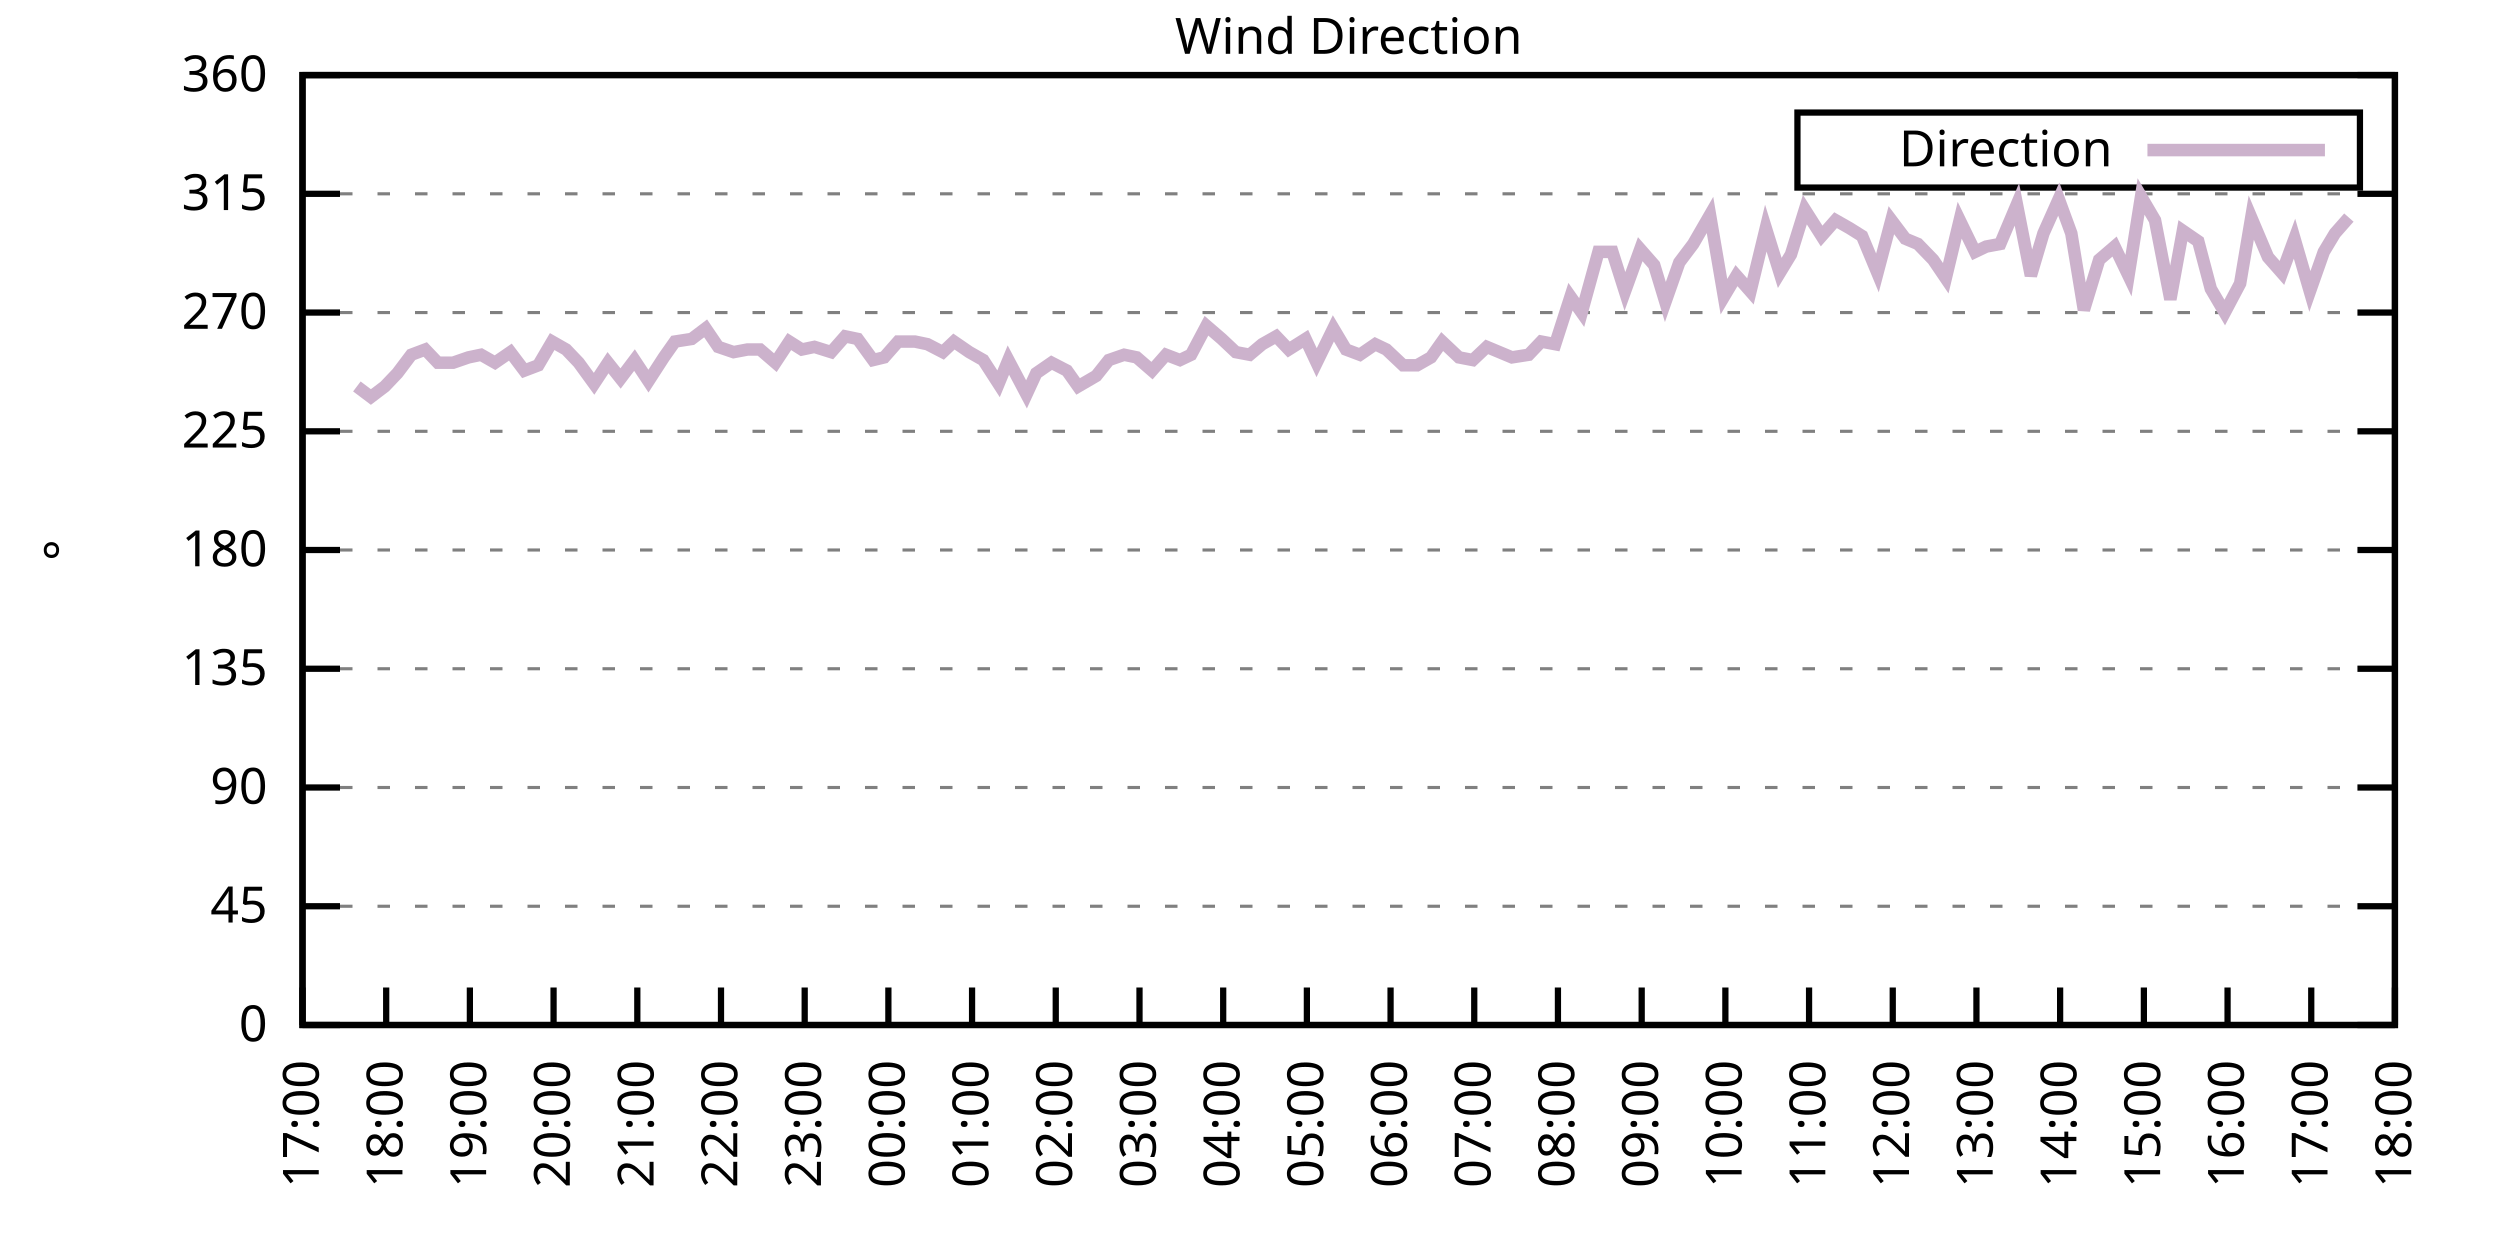
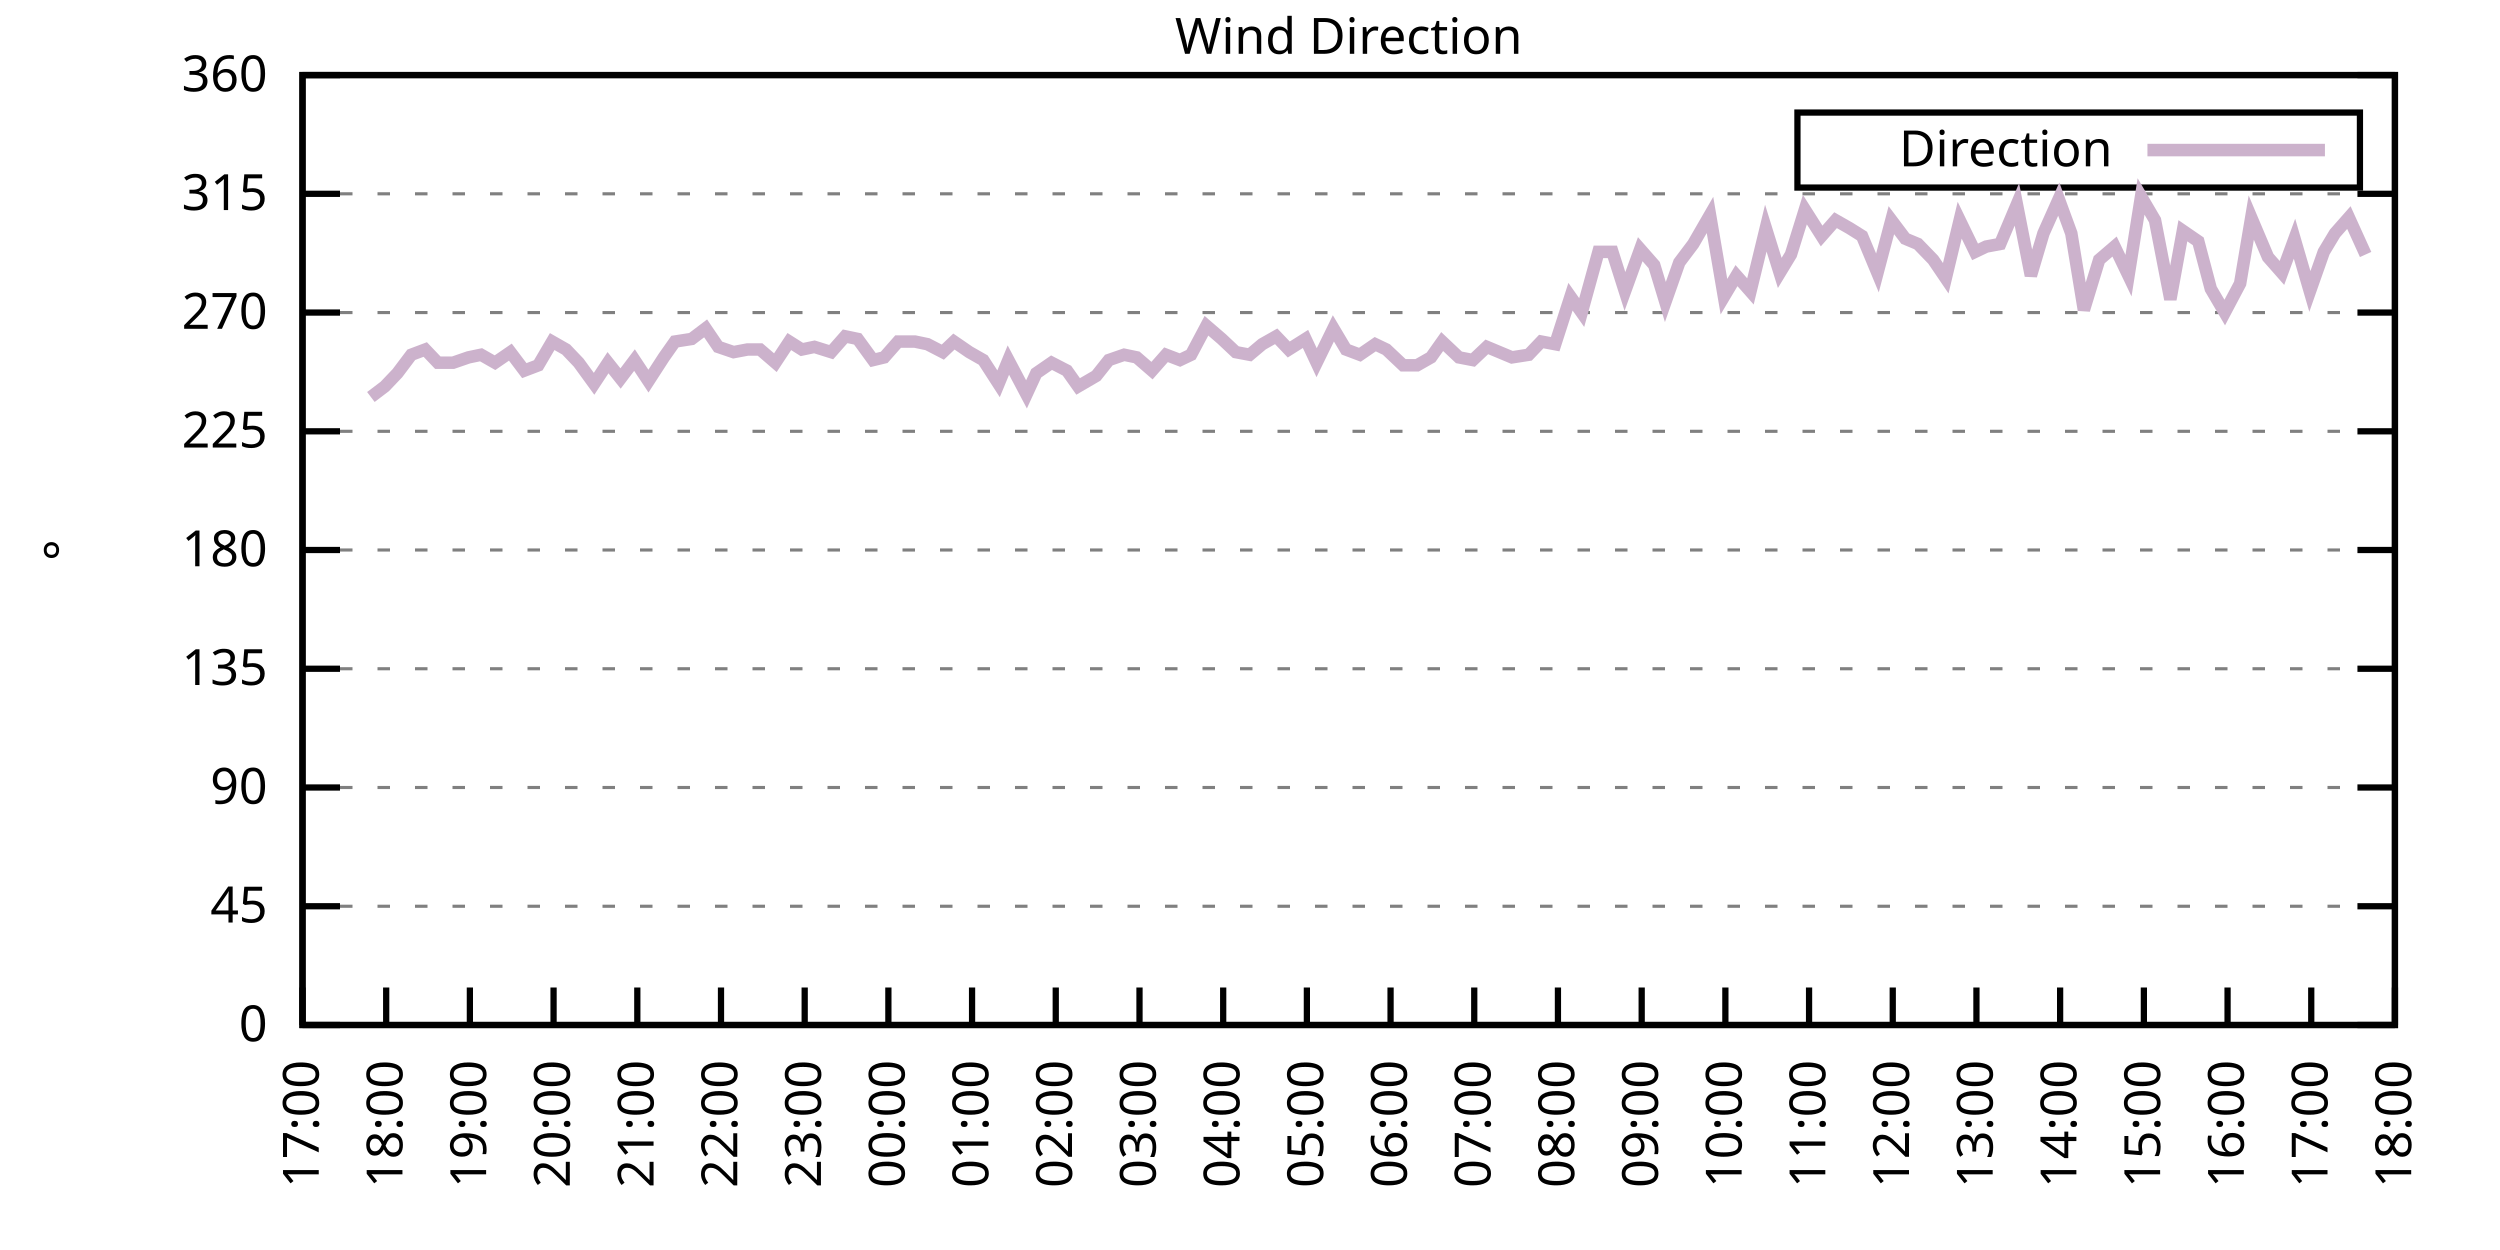
<svg xmlns="http://www.w3.org/2000/svg" xmlns:xlink="http://www.w3.org/1999/xlink" width="400" height="200" viewBox="0 0 400 200">
  <g id="gnuplot_canvas">
    <rect x="0" y="0" width="400" height="200" fill="none" />
    <defs>
      <circle id="gpDot" r="0.5" stroke-width="0.5" stroke="currentColor" />
      <path id="gpPt0" stroke-width="0.333" stroke="currentColor" d="M-1,0 h2 M0,-1 v2" />
      <path id="gpPt1" stroke-width="0.333" stroke="currentColor" d="M-1,-1 L1,1 M1,-1 L-1,1" />
      <path id="gpPt2" stroke-width="0.333" stroke="currentColor" d="M-1,0 L1,0 M0,-1 L0,1 M-1,-1 L1,1 M-1,1 L1,-1" />
      <rect id="gpPt3" stroke-width="0.333" stroke="currentColor" x="-1" y="-1" width="2" height="2" />
      <rect id="gpPt4" stroke-width="0.333" stroke="currentColor" fill="currentColor" x="-1" y="-1" width="2" height="2" />
      <circle id="gpPt5" stroke-width="0.333" stroke="currentColor" cx="0" cy="0" r="1" />
      <use xlink:href="#gpPt5" id="gpPt6" fill="currentColor" stroke="none" />
      <path id="gpPt7" stroke-width="0.333" stroke="currentColor" d="M0,-1.33 L-1.33,0.67 L1.33,0.67 z" />
      <use xlink:href="#gpPt7" id="gpPt8" fill="currentColor" stroke="none" />
      <use xlink:href="#gpPt7" id="gpPt9" stroke="currentColor" transform="rotate(180)" />
      <use xlink:href="#gpPt9" id="gpPt10" fill="currentColor" stroke="none" />
      <use xlink:href="#gpPt3" id="gpPt11" stroke="currentColor" transform="rotate(45)" />
      <use xlink:href="#gpPt11" id="gpPt12" fill="currentColor" stroke="none" />
      <path id="gpPt13" stroke-width="0.333" stroke="currentColor" d="M0,1.330 L1.265,0.411 L0.782,-1.067 L-0.782,-1.076 L-1.265,0.411 z" />
      <use xlink:href="#gpPt13" id="gpPt14" fill="currentColor" stroke="none" />
      <filter id="textbox" filterUnits="objectBoundingBox" x="0" y="0" height="1" width="1">
        <feFlood flood-color="white" flood-opacity="1" result="bgnd" />
        <feComposite in="SourceGraphic" in2="bgnd" operator="atop" />
      </filter>
      <filter id="greybox" filterUnits="objectBoundingBox" x="0" y="0" height="1" width="1">
        <feFlood flood-color="lightgrey" flood-opacity="1" result="grey" />
        <feComposite in="SourceGraphic" in2="grey" operator="atop" />
      </filter>
    </defs>
    <g fill="none" color="white" stroke="currentColor" stroke-width="1.00" stroke-linecap="butt" stroke-linejoin="miter">
</g>
    <g fill="none" color="black" stroke="currentColor" stroke-width="1.00" stroke-linecap="butt" stroke-linejoin="miter">
      <g stroke="none" shape-rendering="crispEdges">
        <polygon fill="rgb(255, 255, 255)" points="48.40,164.00 383.18,164.00 383.18,12.02 48.40,12.02 " />
      </g>
    </g>
    <g fill="none" color="black" stroke="currentColor" stroke-width="1.00" stroke-linecap="butt" stroke-linejoin="miter">
</g>
    <g fill="none" color="black" stroke="black" stroke-width="0.50" stroke-linecap="butt" stroke-linejoin="miter">
</g>
    <g fill="none" color="gray" stroke="currentColor" stroke-width="0.50" stroke-linecap="butt" stroke-linejoin="miter">
      <path stroke="gray" stroke-dasharray="2,4" class="gridline" d="M48.40,164.00 L383.19,164.00  " />
    </g>
    <g fill="none" color="gray" stroke="gray" stroke-width="1.00" stroke-linecap="butt" stroke-linejoin="miter">
</g>
    <g fill="none" color="black" stroke="currentColor" stroke-width="1.00" stroke-linecap="butt" stroke-linejoin="miter">
      <path stroke="black" d="M48.40,164.00 L54.40,164.00 M383.19,164.00 L377.19,164.00  " />
      <g transform="translate(42.80,166.60)" stroke="none" fill="black" font-family="Sans" font-size="8.00" text-anchor="end">
        <text>
          <tspan font-family="Sans"> 0</tspan>
        </text>
      </g>
    </g>
    <g fill="none" color="black" stroke="currentColor" stroke-width="1.00" stroke-linecap="butt" stroke-linejoin="miter">
</g>
    <g fill="none" color="black" stroke="black" stroke-width="0.50" stroke-linecap="butt" stroke-linejoin="miter">
</g>
    <g fill="none" color="gray" stroke="currentColor" stroke-width="0.50" stroke-linecap="butt" stroke-linejoin="miter">
      <path stroke="gray" stroke-dasharray="2,4" class="gridline" d="M48.40,145.00 L383.19,145.00  " />
    </g>
    <g fill="none" color="gray" stroke="gray" stroke-width="1.00" stroke-linecap="butt" stroke-linejoin="miter">
</g>
    <g fill="none" color="black" stroke="currentColor" stroke-width="1.00" stroke-linecap="butt" stroke-linejoin="miter">
      <path stroke="black" d="M48.40,145.00 L54.40,145.00 M383.19,145.00 L377.19,145.00  " />
      <g transform="translate(42.80,147.60)" stroke="none" fill="black" font-family="Sans" font-size="8.00" text-anchor="end">
        <text>
          <tspan font-family="Sans"> 45</tspan>
        </text>
      </g>
    </g>
    <g fill="none" color="black" stroke="currentColor" stroke-width="1.00" stroke-linecap="butt" stroke-linejoin="miter">
</g>
    <g fill="none" color="black" stroke="black" stroke-width="0.50" stroke-linecap="butt" stroke-linejoin="miter">
</g>
    <g fill="none" color="gray" stroke="currentColor" stroke-width="0.50" stroke-linecap="butt" stroke-linejoin="miter">
      <path stroke="gray" stroke-dasharray="2,4" class="gridline" d="M48.40,126.00 L383.19,126.00  " />
    </g>
    <g fill="none" color="gray" stroke="gray" stroke-width="1.00" stroke-linecap="butt" stroke-linejoin="miter">
</g>
    <g fill="none" color="black" stroke="currentColor" stroke-width="1.00" stroke-linecap="butt" stroke-linejoin="miter">
      <path stroke="black" d="M48.40,126.00 L54.40,126.00 M383.19,126.00 L377.19,126.00  " />
      <g transform="translate(42.80,128.60)" stroke="none" fill="black" font-family="Sans" font-size="8.00" text-anchor="end">
        <text>
          <tspan font-family="Sans"> 90</tspan>
        </text>
      </g>
    </g>
    <g fill="none" color="black" stroke="currentColor" stroke-width="1.00" stroke-linecap="butt" stroke-linejoin="miter">
</g>
    <g fill="none" color="black" stroke="black" stroke-width="0.50" stroke-linecap="butt" stroke-linejoin="miter">
</g>
    <g fill="none" color="gray" stroke="currentColor" stroke-width="0.50" stroke-linecap="butt" stroke-linejoin="miter">
      <path stroke="gray" stroke-dasharray="2,4" class="gridline" d="M48.40,107.00 L383.19,107.00  " />
    </g>
    <g fill="none" color="gray" stroke="gray" stroke-width="1.00" stroke-linecap="butt" stroke-linejoin="miter">
</g>
    <g fill="none" color="black" stroke="currentColor" stroke-width="1.00" stroke-linecap="butt" stroke-linejoin="miter">
      <path stroke="black" d="M48.40,107.00 L54.40,107.00 M383.19,107.00 L377.19,107.00  " />
      <g transform="translate(42.80,109.60)" stroke="none" fill="black" font-family="Sans" font-size="8.00" text-anchor="end">
        <text>
          <tspan font-family="Sans"> 135</tspan>
        </text>
      </g>
    </g>
    <g fill="none" color="black" stroke="currentColor" stroke-width="1.00" stroke-linecap="butt" stroke-linejoin="miter">
</g>
    <g fill="none" color="black" stroke="black" stroke-width="0.50" stroke-linecap="butt" stroke-linejoin="miter">
</g>
    <g fill="none" color="gray" stroke="currentColor" stroke-width="0.50" stroke-linecap="butt" stroke-linejoin="miter">
      <path stroke="gray" stroke-dasharray="2,4" class="gridline" d="M48.40,88.00 L383.19,88.00  " />
    </g>
    <g fill="none" color="gray" stroke="gray" stroke-width="1.00" stroke-linecap="butt" stroke-linejoin="miter">
</g>
    <g fill="none" color="black" stroke="currentColor" stroke-width="1.00" stroke-linecap="butt" stroke-linejoin="miter">
      <path stroke="black" d="M48.40,88.00 L54.40,88.00 M383.19,88.00 L377.19,88.00  " />
      <g transform="translate(42.80,90.60)" stroke="none" fill="black" font-family="Sans" font-size="8.00" text-anchor="end">
        <text>
          <tspan font-family="Sans"> 180</tspan>
        </text>
      </g>
    </g>
    <g fill="none" color="black" stroke="currentColor" stroke-width="1.00" stroke-linecap="butt" stroke-linejoin="miter">
</g>
    <g fill="none" color="black" stroke="black" stroke-width="0.50" stroke-linecap="butt" stroke-linejoin="miter">
</g>
    <g fill="none" color="gray" stroke="currentColor" stroke-width="0.50" stroke-linecap="butt" stroke-linejoin="miter">
      <path stroke="gray" stroke-dasharray="2,4" class="gridline" d="M48.40,69.01 L383.19,69.01  " />
    </g>
    <g fill="none" color="gray" stroke="gray" stroke-width="1.00" stroke-linecap="butt" stroke-linejoin="miter">
</g>
    <g fill="none" color="black" stroke="currentColor" stroke-width="1.00" stroke-linecap="butt" stroke-linejoin="miter">
      <path stroke="black" d="M48.40,69.01 L54.40,69.01 M383.19,69.01 L377.19,69.01  " />
      <g transform="translate(42.80,71.61)" stroke="none" fill="black" font-family="Sans" font-size="8.00" text-anchor="end">
        <text>
          <tspan font-family="Sans"> 225</tspan>
        </text>
      </g>
    </g>
    <g fill="none" color="black" stroke="currentColor" stroke-width="1.00" stroke-linecap="butt" stroke-linejoin="miter">
</g>
    <g fill="none" color="black" stroke="black" stroke-width="0.50" stroke-linecap="butt" stroke-linejoin="miter">
</g>
    <g fill="none" color="gray" stroke="currentColor" stroke-width="0.50" stroke-linecap="butt" stroke-linejoin="miter">
      <path stroke="gray" stroke-dasharray="2,4" class="gridline" d="M48.40,50.01 L383.19,50.01  " />
    </g>
    <g fill="none" color="gray" stroke="gray" stroke-width="1.00" stroke-linecap="butt" stroke-linejoin="miter">
</g>
    <g fill="none" color="black" stroke="currentColor" stroke-width="1.00" stroke-linecap="butt" stroke-linejoin="miter">
      <path stroke="black" d="M48.40,50.01 L54.40,50.01 M383.19,50.01 L377.19,50.01  " />
      <g transform="translate(42.80,52.61)" stroke="none" fill="black" font-family="Sans" font-size="8.00" text-anchor="end">
        <text>
          <tspan font-family="Sans"> 270</tspan>
        </text>
      </g>
    </g>
    <g fill="none" color="black" stroke="currentColor" stroke-width="1.00" stroke-linecap="butt" stroke-linejoin="miter">
</g>
    <g fill="none" color="black" stroke="black" stroke-width="0.50" stroke-linecap="butt" stroke-linejoin="miter">
</g>
    <g fill="none" color="gray" stroke="currentColor" stroke-width="0.50" stroke-linecap="butt" stroke-linejoin="miter">
      <path stroke="gray" stroke-dasharray="2,4" class="gridline" d="M48.40,31.01 L383.19,31.01  " />
    </g>
    <g fill="none" color="gray" stroke="gray" stroke-width="1.00" stroke-linecap="butt" stroke-linejoin="miter">
</g>
    <g fill="none" color="black" stroke="currentColor" stroke-width="1.00" stroke-linecap="butt" stroke-linejoin="miter">
      <path stroke="black" d="M48.40,31.01 L54.40,31.01 M383.19,31.01 L377.19,31.01  " />
      <g transform="translate(42.80,33.61)" stroke="none" fill="black" font-family="Sans" font-size="8.00" text-anchor="end">
        <text>
          <tspan font-family="Sans"> 315</tspan>
        </text>
      </g>
    </g>
    <g fill="none" color="black" stroke="currentColor" stroke-width="1.00" stroke-linecap="butt" stroke-linejoin="miter">
</g>
    <g fill="none" color="black" stroke="black" stroke-width="0.50" stroke-linecap="butt" stroke-linejoin="miter">
</g>
    <g fill="none" color="gray" stroke="currentColor" stroke-width="0.50" stroke-linecap="butt" stroke-linejoin="miter">
      <path stroke="gray" stroke-dasharray="2,4" class="gridline" d="M48.40,12.01 L383.19,12.01  " />
    </g>
    <g fill="none" color="gray" stroke="gray" stroke-width="1.00" stroke-linecap="butt" stroke-linejoin="miter">
</g>
    <g fill="none" color="black" stroke="currentColor" stroke-width="1.00" stroke-linecap="butt" stroke-linejoin="miter">
      <path stroke="black" d="M48.40,12.01 L54.40,12.01 M383.19,12.01 L377.19,12.01  " />
      <g transform="translate(42.80,14.61)" stroke="none" fill="black" font-family="Sans" font-size="8.00" text-anchor="end">
        <text>
          <tspan font-family="Sans"> 360</tspan>
        </text>
      </g>
    </g>
    <g fill="none" color="black" stroke="currentColor" stroke-width="1.00" stroke-linecap="butt" stroke-linejoin="miter">
      <path stroke="black" d="M48.40,164.00 L48.40,158.00  " />
      <g transform="translate(51.00,169.60) rotate(270.00)" stroke="none" fill="black" font-family="Sans" font-size="8.00" text-anchor="end">
        <text>
          <tspan font-family="Sans">17:00</tspan>
        </text>
      </g>
    </g>
    <g fill="none" color="black" stroke="currentColor" stroke-width="1.00" stroke-linecap="butt" stroke-linejoin="miter">
      <path stroke="black" d="M61.79,164.00 L61.79,158.00  " />
      <g transform="translate(64.39,169.60) rotate(270.00)" stroke="none" fill="black" font-family="Sans" font-size="8.00" text-anchor="end">
        <text>
          <tspan font-family="Sans">18:00</tspan>
        </text>
      </g>
    </g>
    <g fill="none" color="black" stroke="currentColor" stroke-width="1.00" stroke-linecap="butt" stroke-linejoin="miter">
      <path stroke="black" d="M75.18,164.00 L75.18,158.00  " />
      <g transform="translate(77.78,169.60) rotate(270.00)" stroke="none" fill="black" font-family="Sans" font-size="8.00" text-anchor="end">
        <text>
          <tspan font-family="Sans">19:00</tspan>
        </text>
      </g>
    </g>
    <g fill="none" color="black" stroke="currentColor" stroke-width="1.00" stroke-linecap="butt" stroke-linejoin="miter">
      <path stroke="black" d="M88.57,164.00 L88.57,158.00  " />
      <g transform="translate(91.17,169.60) rotate(270.00)" stroke="none" fill="black" font-family="Sans" font-size="8.00" text-anchor="end">
        <text>
          <tspan font-family="Sans">20:00</tspan>
        </text>
      </g>
    </g>
    <g fill="none" color="black" stroke="currentColor" stroke-width="1.00" stroke-linecap="butt" stroke-linejoin="miter">
      <path stroke="black" d="M101.97,164.00 L101.97,158.00  " />
      <g transform="translate(104.57,169.60) rotate(270.00)" stroke="none" fill="black" font-family="Sans" font-size="8.00" text-anchor="end">
        <text>
          <tspan font-family="Sans">21:00</tspan>
        </text>
      </g>
    </g>
    <g fill="none" color="black" stroke="currentColor" stroke-width="1.00" stroke-linecap="butt" stroke-linejoin="miter">
      <path stroke="black" d="M115.36,164.00 L115.36,158.00  " />
      <g transform="translate(117.96,169.60) rotate(270.00)" stroke="none" fill="black" font-family="Sans" font-size="8.00" text-anchor="end">
        <text>
          <tspan font-family="Sans">22:00</tspan>
        </text>
      </g>
    </g>
    <g fill="none" color="black" stroke="currentColor" stroke-width="1.00" stroke-linecap="butt" stroke-linejoin="miter">
      <path stroke="black" d="M128.75,164.00 L128.75,158.00  " />
      <g transform="translate(131.35,169.60) rotate(270.00)" stroke="none" fill="black" font-family="Sans" font-size="8.00" text-anchor="end">
        <text>
          <tspan font-family="Sans">23:00</tspan>
        </text>
      </g>
    </g>
    <g fill="none" color="black" stroke="currentColor" stroke-width="1.00" stroke-linecap="butt" stroke-linejoin="miter">
      <path stroke="black" d="M142.14,164.00 L142.14,158.00  " />
      <g transform="translate(144.74,169.60) rotate(270.00)" stroke="none" fill="black" font-family="Sans" font-size="8.00" text-anchor="end">
        <text>
          <tspan font-family="Sans">00:00</tspan>
        </text>
      </g>
    </g>
    <g fill="none" color="black" stroke="currentColor" stroke-width="1.00" stroke-linecap="butt" stroke-linejoin="miter">
      <path stroke="black" d="M155.53,164.00 L155.53,158.00  " />
      <g transform="translate(158.13,169.60) rotate(270.00)" stroke="none" fill="black" font-family="Sans" font-size="8.00" text-anchor="end">
        <text>
          <tspan font-family="Sans">01:00</tspan>
        </text>
      </g>
    </g>
    <g fill="none" color="black" stroke="currentColor" stroke-width="1.00" stroke-linecap="butt" stroke-linejoin="miter">
      <path stroke="black" d="M168.92,164.00 L168.92,158.00  " />
      <g transform="translate(171.52,169.60) rotate(270.00)" stroke="none" fill="black" font-family="Sans" font-size="8.00" text-anchor="end">
        <text>
          <tspan font-family="Sans">02:00</tspan>
        </text>
      </g>
    </g>
    <g fill="none" color="black" stroke="currentColor" stroke-width="1.00" stroke-linecap="butt" stroke-linejoin="miter">
      <path stroke="black" d="M182.32,164.00 L182.32,158.00  " />
      <g transform="translate(184.92,169.60) rotate(270.00)" stroke="none" fill="black" font-family="Sans" font-size="8.00" text-anchor="end">
        <text>
          <tspan font-family="Sans">03:00</tspan>
        </text>
      </g>
    </g>
    <g fill="none" color="black" stroke="currentColor" stroke-width="1.00" stroke-linecap="butt" stroke-linejoin="miter">
      <path stroke="black" d="M195.71,164.00 L195.71,158.00  " />
      <g transform="translate(198.31,169.60) rotate(270.00)" stroke="none" fill="black" font-family="Sans" font-size="8.00" text-anchor="end">
        <text>
          <tspan font-family="Sans">04:00</tspan>
        </text>
      </g>
    </g>
    <g fill="none" color="black" stroke="currentColor" stroke-width="1.00" stroke-linecap="butt" stroke-linejoin="miter">
      <path stroke="black" d="M209.10,164.00 L209.10,158.00  " />
      <g transform="translate(211.70,169.60) rotate(270.00)" stroke="none" fill="black" font-family="Sans" font-size="8.00" text-anchor="end">
        <text>
          <tspan font-family="Sans">05:00</tspan>
        </text>
      </g>
    </g>
    <g fill="none" color="black" stroke="currentColor" stroke-width="1.00" stroke-linecap="butt" stroke-linejoin="miter">
      <path stroke="black" d="M222.49,164.00 L222.49,158.00  " />
      <g transform="translate(225.09,169.60) rotate(270.00)" stroke="none" fill="black" font-family="Sans" font-size="8.00" text-anchor="end">
        <text>
          <tspan font-family="Sans">06:00</tspan>
        </text>
      </g>
    </g>
    <g fill="none" color="black" stroke="currentColor" stroke-width="1.00" stroke-linecap="butt" stroke-linejoin="miter">
      <path stroke="black" d="M235.88,164.00 L235.88,158.00  " />
      <g transform="translate(238.48,169.60) rotate(270.00)" stroke="none" fill="black" font-family="Sans" font-size="8.00" text-anchor="end">
        <text>
          <tspan font-family="Sans">07:00</tspan>
        </text>
      </g>
    </g>
    <g fill="none" color="black" stroke="currentColor" stroke-width="1.00" stroke-linecap="butt" stroke-linejoin="miter">
      <path stroke="black" d="M249.27,164.00 L249.27,158.00  " />
      <g transform="translate(251.87,169.60) rotate(270.00)" stroke="none" fill="black" font-family="Sans" font-size="8.00" text-anchor="end">
        <text>
          <tspan font-family="Sans">08:00</tspan>
        </text>
      </g>
    </g>
    <g fill="none" color="black" stroke="currentColor" stroke-width="1.00" stroke-linecap="butt" stroke-linejoin="miter">
      <path stroke="black" d="M262.67,164.00 L262.67,158.00  " />
      <g transform="translate(265.27,169.60) rotate(270.00)" stroke="none" fill="black" font-family="Sans" font-size="8.00" text-anchor="end">
        <text>
          <tspan font-family="Sans">09:00</tspan>
        </text>
      </g>
    </g>
    <g fill="none" color="black" stroke="currentColor" stroke-width="1.00" stroke-linecap="butt" stroke-linejoin="miter">
      <path stroke="black" d="M276.06,164.00 L276.06,158.00  " />
      <g transform="translate(278.66,169.60) rotate(270.00)" stroke="none" fill="black" font-family="Sans" font-size="8.00" text-anchor="end">
        <text>
          <tspan font-family="Sans">10:00</tspan>
        </text>
      </g>
    </g>
    <g fill="none" color="black" stroke="currentColor" stroke-width="1.00" stroke-linecap="butt" stroke-linejoin="miter">
      <path stroke="black" d="M289.45,164.00 L289.45,158.00  " />
      <g transform="translate(292.05,169.60) rotate(270.00)" stroke="none" fill="black" font-family="Sans" font-size="8.00" text-anchor="end">
        <text>
          <tspan font-family="Sans">11:00</tspan>
        </text>
      </g>
    </g>
    <g fill="none" color="black" stroke="currentColor" stroke-width="1.00" stroke-linecap="butt" stroke-linejoin="miter">
      <path stroke="black" d="M302.84,164.00 L302.84,158.00  " />
      <g transform="translate(305.44,169.60) rotate(270.00)" stroke="none" fill="black" font-family="Sans" font-size="8.00" text-anchor="end">
        <text>
          <tspan font-family="Sans">12:00</tspan>
        </text>
      </g>
    </g>
    <g fill="none" color="black" stroke="currentColor" stroke-width="1.00" stroke-linecap="butt" stroke-linejoin="miter">
      <path stroke="black" d="M316.23,164.00 L316.23,158.00  " />
      <g transform="translate(318.83,169.60) rotate(270.00)" stroke="none" fill="black" font-family="Sans" font-size="8.00" text-anchor="end">
        <text>
          <tspan font-family="Sans">13:00</tspan>
        </text>
      </g>
    </g>
    <g fill="none" color="black" stroke="currentColor" stroke-width="1.00" stroke-linecap="butt" stroke-linejoin="miter">
      <path stroke="black" d="M329.62,164.00 L329.62,158.00  " />
      <g transform="translate(332.22,169.60) rotate(270.00)" stroke="none" fill="black" font-family="Sans" font-size="8.00" text-anchor="end">
        <text>
          <tspan font-family="Sans">14:00</tspan>
        </text>
      </g>
    </g>
    <g fill="none" color="black" stroke="currentColor" stroke-width="1.00" stroke-linecap="butt" stroke-linejoin="miter">
      <path stroke="black" d="M343.02,164.00 L343.02,158.00  " />
      <g transform="translate(345.62,169.60) rotate(270.00)" stroke="none" fill="black" font-family="Sans" font-size="8.00" text-anchor="end">
        <text>
          <tspan font-family="Sans">15:00</tspan>
        </text>
      </g>
    </g>
    <g fill="none" color="black" stroke="currentColor" stroke-width="1.00" stroke-linecap="butt" stroke-linejoin="miter">
      <path stroke="black" d="M356.41,164.00 L356.41,158.00  " />
      <g transform="translate(359.01,169.60) rotate(270.00)" stroke="none" fill="black" font-family="Sans" font-size="8.00" text-anchor="end">
        <text>
          <tspan font-family="Sans">16:00</tspan>
        </text>
      </g>
    </g>
    <g fill="none" color="black" stroke="currentColor" stroke-width="1.00" stroke-linecap="butt" stroke-linejoin="miter">
      <path stroke="black" d="M369.80,164.00 L369.80,158.00  " />
      <g transform="translate(372.40,169.60) rotate(270.00)" stroke="none" fill="black" font-family="Sans" font-size="8.00" text-anchor="end">
        <text>
          <tspan font-family="Sans">17:00</tspan>
        </text>
      </g>
    </g>
    <g fill="none" color="black" stroke="currentColor" stroke-width="1.00" stroke-linecap="butt" stroke-linejoin="miter">
      <path stroke="black" d="M383.19,164.00 L383.19,158.00  " />
      <g transform="translate(385.79,169.60) rotate(270.00)" stroke="none" fill="black" font-family="Sans" font-size="8.00" text-anchor="end">
        <text>
          <tspan font-family="Sans">18:00</tspan>
        </text>
      </g>
    </g>
    <g fill="none" color="black" stroke="currentColor" stroke-width="1.00" stroke-linecap="butt" stroke-linejoin="miter">
</g>
    <g fill="none" color="black" stroke="currentColor" stroke-width="1.00" stroke-linecap="butt" stroke-linejoin="miter">
      <path stroke="black" d="M48.40,12.01 L48.40,164.00 L383.19,164.00 L383.19,12.01 L48.40,12.01 Z  " />
    </g>
    <g fill="none" color="black" stroke="currentColor" stroke-width="1.00" stroke-linecap="butt" stroke-linejoin="miter">
</g>
    <g fill="none" color="black" stroke="currentColor" stroke-width="1.00" stroke-linecap="butt" stroke-linejoin="miter">
      <path stroke="black" d="M287.59,30.01 L287.59,18.01 L377.59,18.01 L377.59,30.01 L287.59,30.01 Z  " />
    </g>
    <g id="Wind_direction_plot_1">
      <g fill="none" color="white" stroke="black" stroke-width="2.00" stroke-linecap="butt" stroke-linejoin="miter">
</g>
      <g fill="none" color="black" stroke="currentColor" stroke-width="2.00" stroke-linecap="butt" stroke-linejoin="miter">
        <g transform="translate(337.99,26.61)" stroke="none" fill="black" font-family="Sans" font-size="8.00" text-anchor="end">
          <text>
            <tspan font-family="Sans">Direction</tspan>
          </text>
        </g>
      </g>
      <g fill="none" color="black" stroke="currentColor" stroke-width="2.00" stroke-linecap="butt" stroke-linejoin="miter">
-         <path stroke="rgb(204, 178, 204)" d="M343.59,24.01 L371.99,24.01 M57.10,61.83 L59.34,63.52 L61.57,61.83 L63.58,59.72 L65.81,56.76 L68.04,55.92   L70.05,58.03 L72.50,58.03 L74.96,57.18 L76.97,56.76 L79.20,58.03 L81.66,56.34 L83.89,59.30 L86.12,58.45   L88.35,54.65 L90.58,55.92 L92.59,58.03 L95.05,61.41 L97.28,58.03 L99.29,60.56 L101.52,57.61 L103.75,60.98   L106.21,57.18 L107.99,54.65 L110.67,54.23 L112.90,52.54 L114.91,55.50 L117.37,56.34 L119.60,55.92 L121.61,55.92   L124.06,58.03 L126.29,54.65 L128.30,55.92 L130.31,55.50 L132.99,56.34 L135.22,53.81 L137.23,54.23 L139.69,57.61   L141.47,57.18 L143.70,54.65 L146.38,54.65 L148.39,55.07 L150.85,56.34 L152.63,54.65 L155.09,56.34 L157.32,57.61   L159.77,61.41 L161.34,57.61 L164.24,63.10 L165.80,59.72 L168.25,58.03 L170.71,59.30 L172.50,61.83 L175.40,60.14   L177.41,57.61 L179.86,56.76 L181.87,57.18 L184.32,59.30 L186.56,56.76 L188.79,57.61 L190.57,56.76 L193.03,52.12   L195.48,54.23 L197.72,56.34 L199.95,56.76 L201.96,55.07 L204.19,53.81 L206.20,55.92 L208.88,54.23 L210.66,58.03   L213.34,52.54 L215.35,55.92 L217.58,56.76 L220.04,55.07 L221.82,55.92 L224.50,58.45 L226.73,58.45 L228.96,57.18   L230.75,54.65 L233.43,57.18 L235.66,57.61 L237.89,55.50 L239.90,56.34 L241.91,57.18 L244.59,56.76 L246.60,54.65   L248.83,55.07 L251.28,47.47 L253.07,50.01 L255.75,40.30 L257.98,40.30 L259.99,46.63 L262.44,39.87 L264.67,42.41   L266.46,48.32 L268.69,41.99 L270.92,39.03 L273.60,34.39 L275.83,47.47 L277.84,44.10 L280.07,46.63 L282.53,36.50   L284.76,43.67 L286.55,40.72 L288.78,33.54 L291.46,37.76 L293.69,35.23 L295.92,36.50 L297.93,37.76 L300.39,43.67   L302.62,35.23 L304.85,38.19 L306.86,39.03 L309.31,41.56 L311.32,44.52 L313.55,35.23 L316.01,40.30 L317.79,39.45   L320.03,39.03 L322.70,32.70 L324.94,44.10 L326.95,37.34 L329.40,31.85 L331.41,37.34 L333.42,49.59 L335.87,41.56   L338.33,39.45 L340.56,44.10 L342.57,31.43 L344.80,35.23 L347.26,47.90 L349.26,36.92 L351.72,38.61 L353.73,46.21   L355.96,50.01 L358.42,45.36 L360.20,34.81 L362.88,41.14 L365.11,43.67 L367.12,38.19 L369.58,46.63 L371.81,40.30   L373.59,37.34 L375.82,34.81  " />
+         <path stroke="rgb(204, 178, 204)" d="M343.59,24.01 L371.99,24.01 M59.34,63.52 L61.57,61.83 L63.58,59.72 L65.81,56.76 L68.04,55.92 L70.05,58.03   L72.50,58.03 L74.96,57.18 L76.97,56.76 L79.20,58.03 L81.66,56.34 L83.89,59.30 L86.12,58.45 L88.35,54.65   L90.58,55.92 L92.59,58.03 L95.05,61.41 L97.28,58.03 L99.29,60.56 L101.52,57.61 L103.75,60.98 L106.21,57.18   L107.99,54.65 L110.67,54.23 L112.90,52.54 L114.91,55.50 L117.37,56.34 L119.60,55.92 L121.61,55.92 L124.06,58.03   L126.29,54.65 L128.30,55.92 L130.31,55.50 L132.99,56.34 L135.22,53.81 L137.23,54.23 L139.69,57.61 L141.47,57.18   L143.70,54.65 L146.38,54.65 L148.39,55.07 L150.85,56.34 L152.63,54.65 L155.09,56.34 L157.32,57.61 L159.77,61.41   L161.34,57.61 L164.24,63.10 L165.80,59.72 L168.25,58.03 L170.71,59.30 L172.50,61.83 L175.40,60.14 L177.41,57.61   L179.86,56.76 L181.87,57.18 L184.32,59.30 L186.56,56.76 L188.79,57.61 L190.57,56.76 L193.03,52.12 L195.48,54.23   L197.72,56.34 L199.95,56.76 L201.96,55.07 L204.19,53.81 L206.20,55.92 L208.88,54.23 L210.66,58.03 L213.34,52.54   L215.35,55.92 L217.58,56.76 L220.04,55.07 L221.82,55.92 L224.50,58.45 L226.73,58.45 L228.96,57.18 L230.75,54.65   L233.43,57.18 L235.66,57.61 L237.89,55.50 L239.90,56.34 L241.91,57.18 L244.59,56.76 L246.60,54.65 L248.83,55.07   L251.28,47.47 L253.07,50.01 L255.75,40.30 L257.98,40.30 L259.99,46.63 L262.44,39.87 L264.67,42.41 L266.46,48.32   L268.69,41.99 L270.92,39.03 L273.60,34.39 L275.83,47.47 L277.84,44.10 L280.07,46.63 L282.53,36.50 L284.76,43.67   L286.55,40.72 L288.78,33.54 L291.46,37.76 L293.69,35.23 L295.92,36.50 L297.93,37.76 L300.39,43.67 L302.62,35.23   L304.85,38.19 L306.86,39.03 L309.31,41.56 L311.32,44.52 L313.55,35.23 L316.01,40.30 L317.79,39.45 L320.03,39.03   L322.70,32.70 L324.94,44.10 L326.95,37.34 L329.40,31.85 L331.41,37.34 L333.42,49.59 L335.87,41.56 L338.33,39.45   L340.56,44.10 L342.57,31.43 L344.80,35.23 L347.26,47.90 L349.26,36.92 L351.72,38.61 L353.73,46.21 L355.96,50.01   L358.42,45.36 L360.20,34.81 L362.88,41.14 L365.11,43.67 L367.12,38.19 L369.58,46.63 L371.81,40.30 L373.59,37.34   L375.82,34.81 L378.50,40.72  " />
      </g>
    </g>
    <g fill="none" color="black" stroke="currentColor" stroke-width="2.00" stroke-linecap="butt" stroke-linejoin="miter">
</g>
    <g fill="none" color="black" stroke="black" stroke-width="1.00" stroke-linecap="butt" stroke-linejoin="miter">
</g>
    <g fill="none" color="black" stroke="currentColor" stroke-width="1.00" stroke-linecap="butt" stroke-linejoin="miter">
      <path stroke="black" d="M48.40,12.01 L48.40,164.00 L383.19,164.00 L383.19,12.01 L48.40,12.01 Z  " />
      <g transform="translate(12.80,88.01) rotate(270.00)" stroke="none" fill="black" font-family="Sans" font-size="8.00" text-anchor="middle">
        <text>
          <tspan font-family="Sans">°</tspan>
        </text>
      </g>
    </g>
    <g fill="none" color="black" stroke="currentColor" stroke-width="1.00" stroke-linecap="butt" stroke-linejoin="miter">
</g>
    <g fill="none" color="black" stroke="currentColor" stroke-width="1.00" stroke-linecap="butt" stroke-linejoin="miter">
      <g transform="translate(215.79,8.61)" stroke="none" fill="black" font-family="Sans" font-size="8.00" text-anchor="middle">
        <text>
          <tspan font-family="Sans">Wind Direction</tspan>
        </text>
      </g>
    </g>
    <g fill="none" color="black" stroke="currentColor" stroke-width="1.00" stroke-linecap="butt" stroke-linejoin="miter">
</g>
  </g>
</svg>
